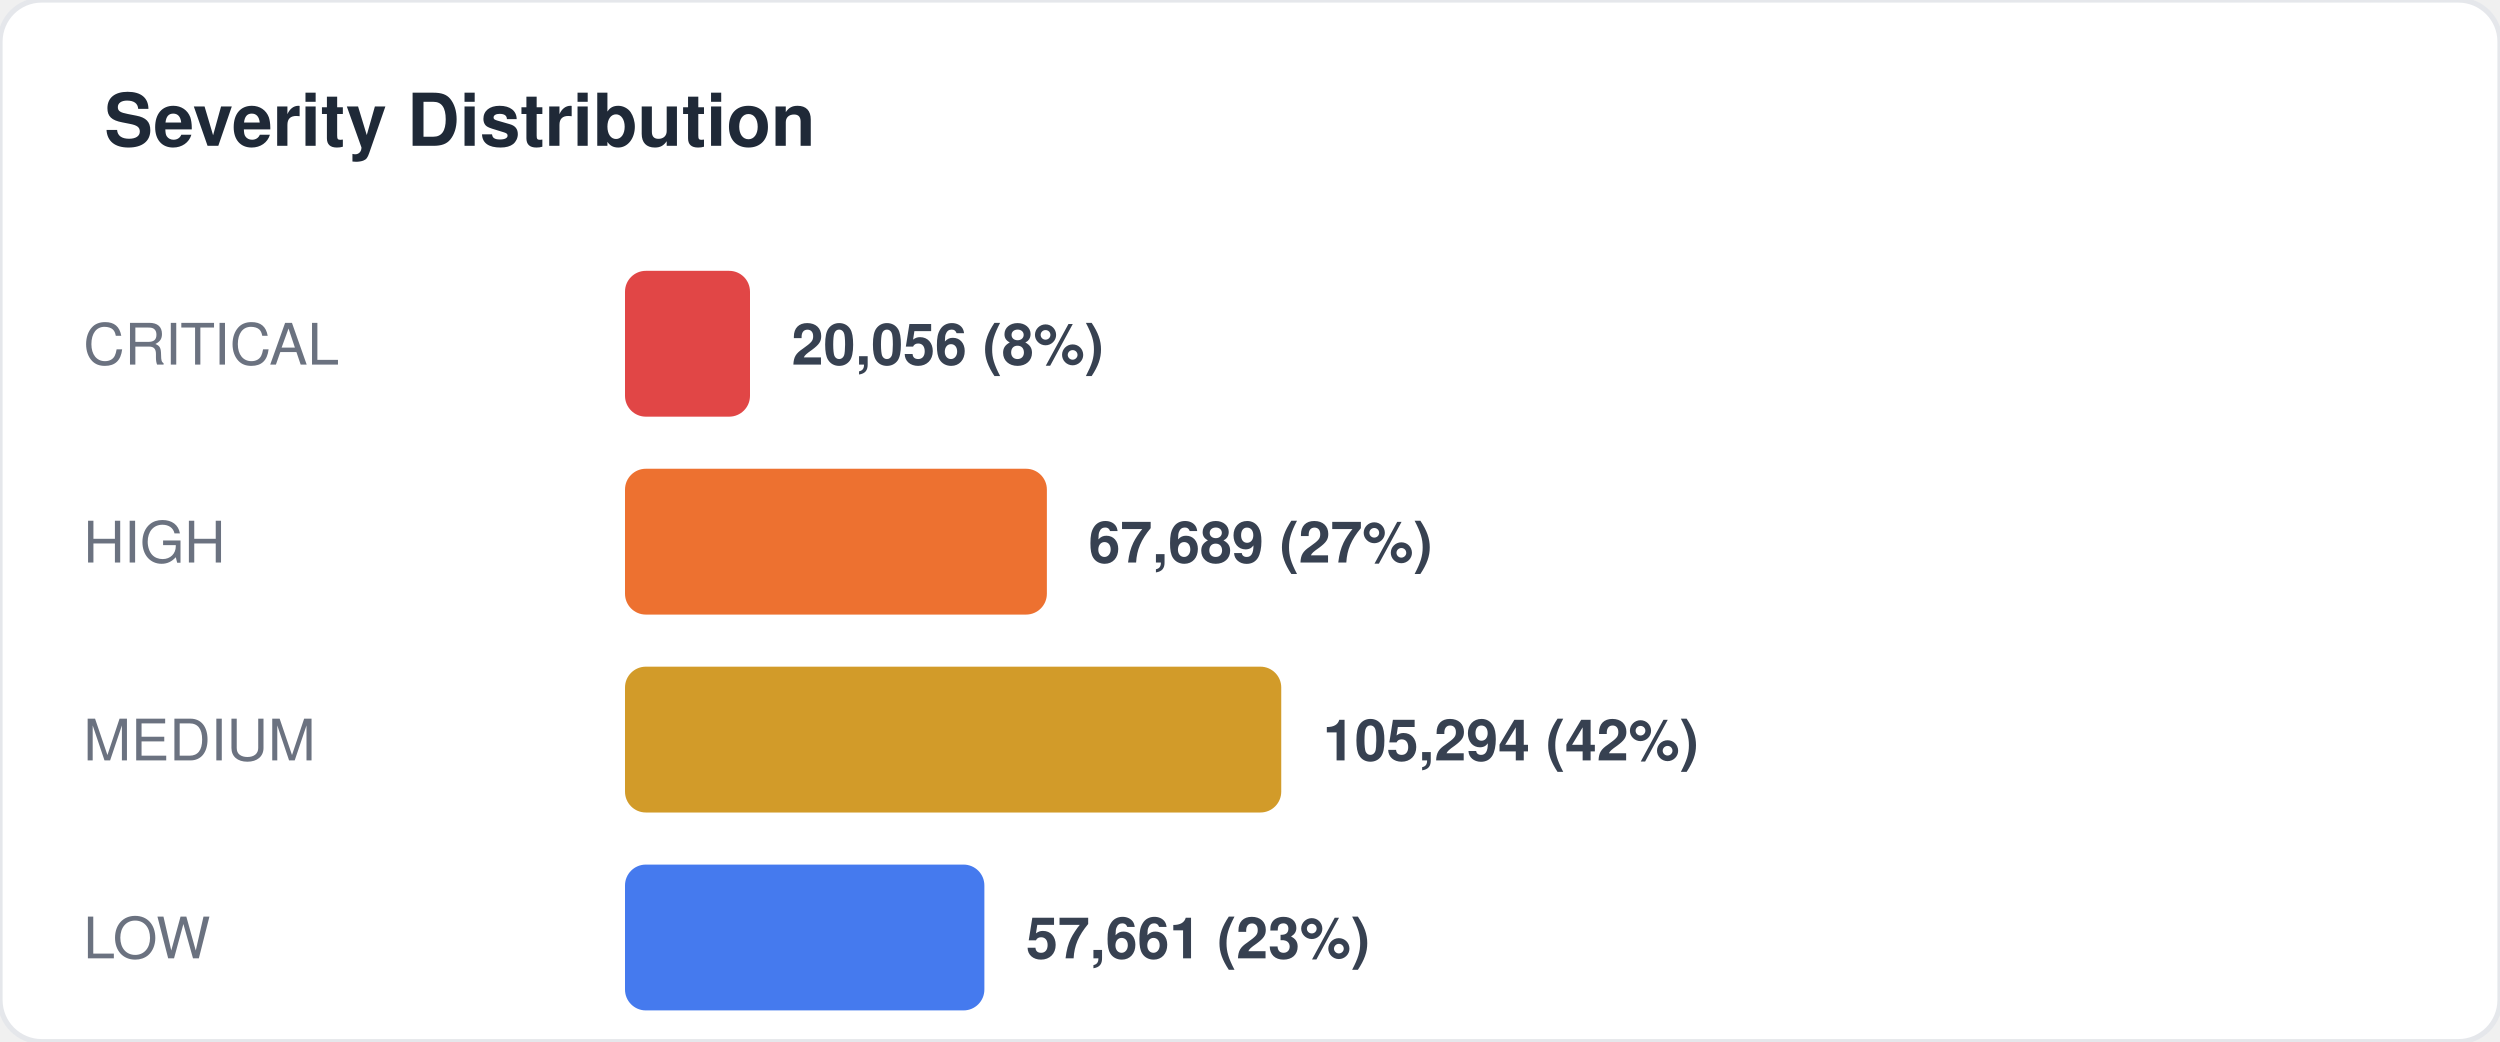
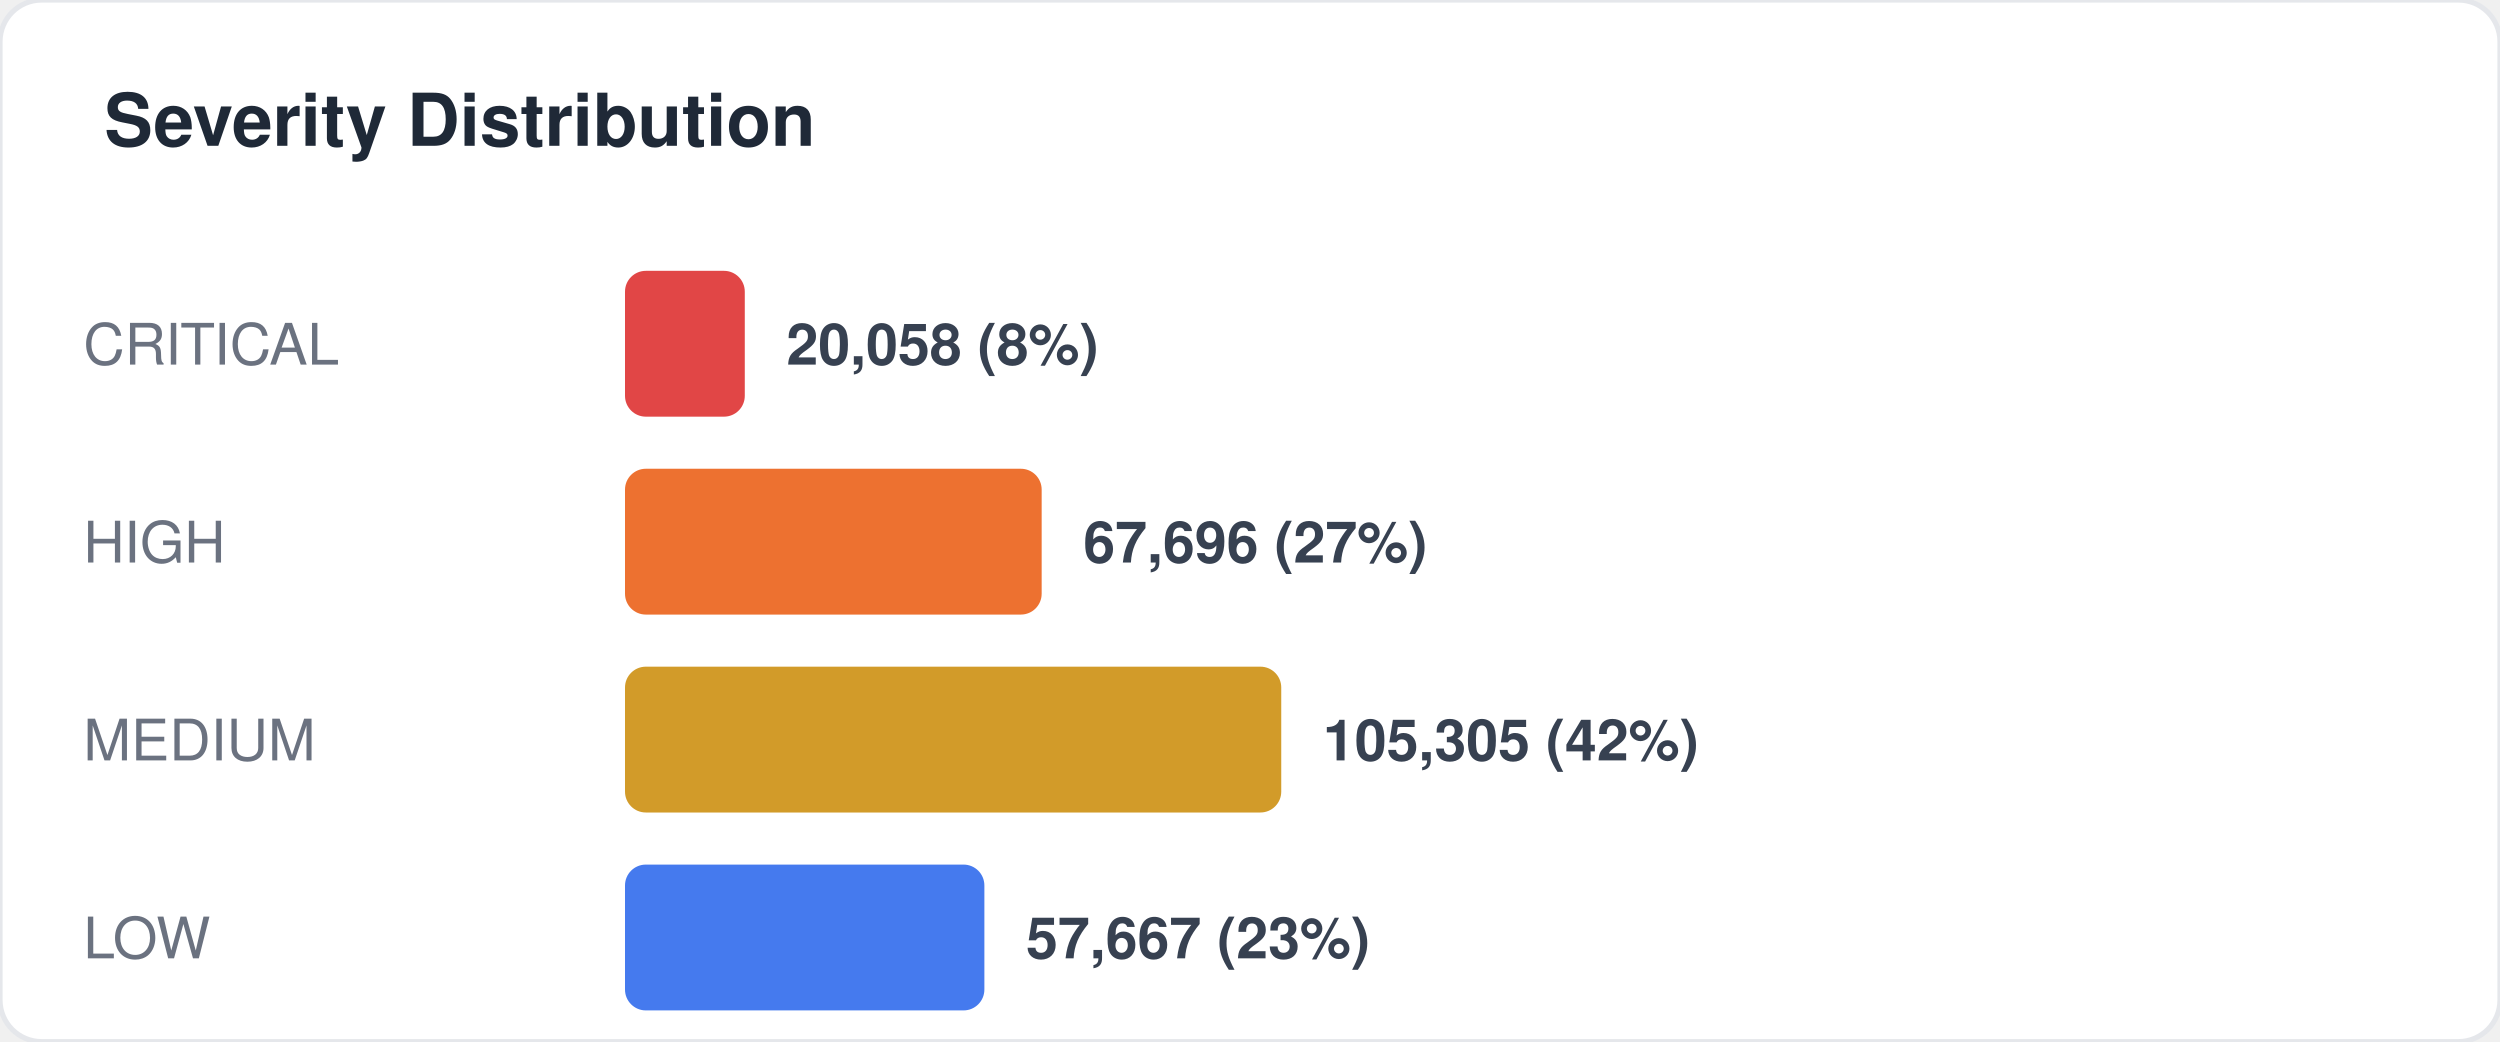
<svg xmlns="http://www.w3.org/2000/svg" width="480" height="200" viewBox="0 0 480 200" fill="none">
  <style>
  text { font-family: -apple-system, BlinkMacSystemFont, "Segoe UI", Helvetica, Arial, sans-serif; }
  .title { font-size: 14px; font-weight: 700; fill: #1f2937; }
  .label { font-size: 11px; fill: #6b7280; }
  .value { font-size: 11px; font-weight: 600; fill: #374151; }
  .big-number { font-size: 28px; font-weight: 800; fill: #111827; }
  .sub { font-size: 10px; fill: #9ca3af; }
</style>
  <rect width="480" height="200" rx="8" fill="#ffffff" stroke="#e5e7eb" stroke-width="1" />
  <text x="20" y="28" class="title">Severity Distribution</text>
  <text x="16" y="70" class="label">CRITICAL</text>
-   <rect x="120" y="52" width="24" height="28" rx="4" fill="#dc2626" opacity="0.85" />
-   <text x="152" y="70" class="value">20,056 (8%)</text>
+   <rect x="120" y="52" width="23" height="28" rx="4" fill="#dc2626" opacity="0.85" />
+   <text x="151" y="70" class="value">20,058 (8%)</text>
  <text x="16" y="108" class="label">HIGH</text>
-   <rect x="120" y="90" width="81" height="28" rx="4" fill="#ea580c" opacity="0.85" />
-   <text x="209" y="108" class="value">67,689 (27%)</text>
+   <rect x="120" y="90" width="80" height="28" rx="4" fill="#ea580c" opacity="0.85" />
+   <text x="208" y="108" class="value">67,696 (27%)</text>
  <text x="16" y="146" class="label">MEDIUM</text>
  <rect x="120" y="128" width="126" height="28" rx="4" fill="#ca8a04" opacity="0.85" />
-   <text x="254" y="146" class="value">105,294 (42%)</text>
+   <text x="254" y="146" class="value">105,305 (42%)</text>
  <text x="16" y="184" class="label">LOW</text>
  <rect x="120" y="166" width="69" height="28" rx="4" fill="#2563eb" opacity="0.85" />
-   <text x="197" y="184" class="value">57,661 (23%)</text>
+   <text x="197" y="184" class="value">57,667 (23%)</text>
</svg>
